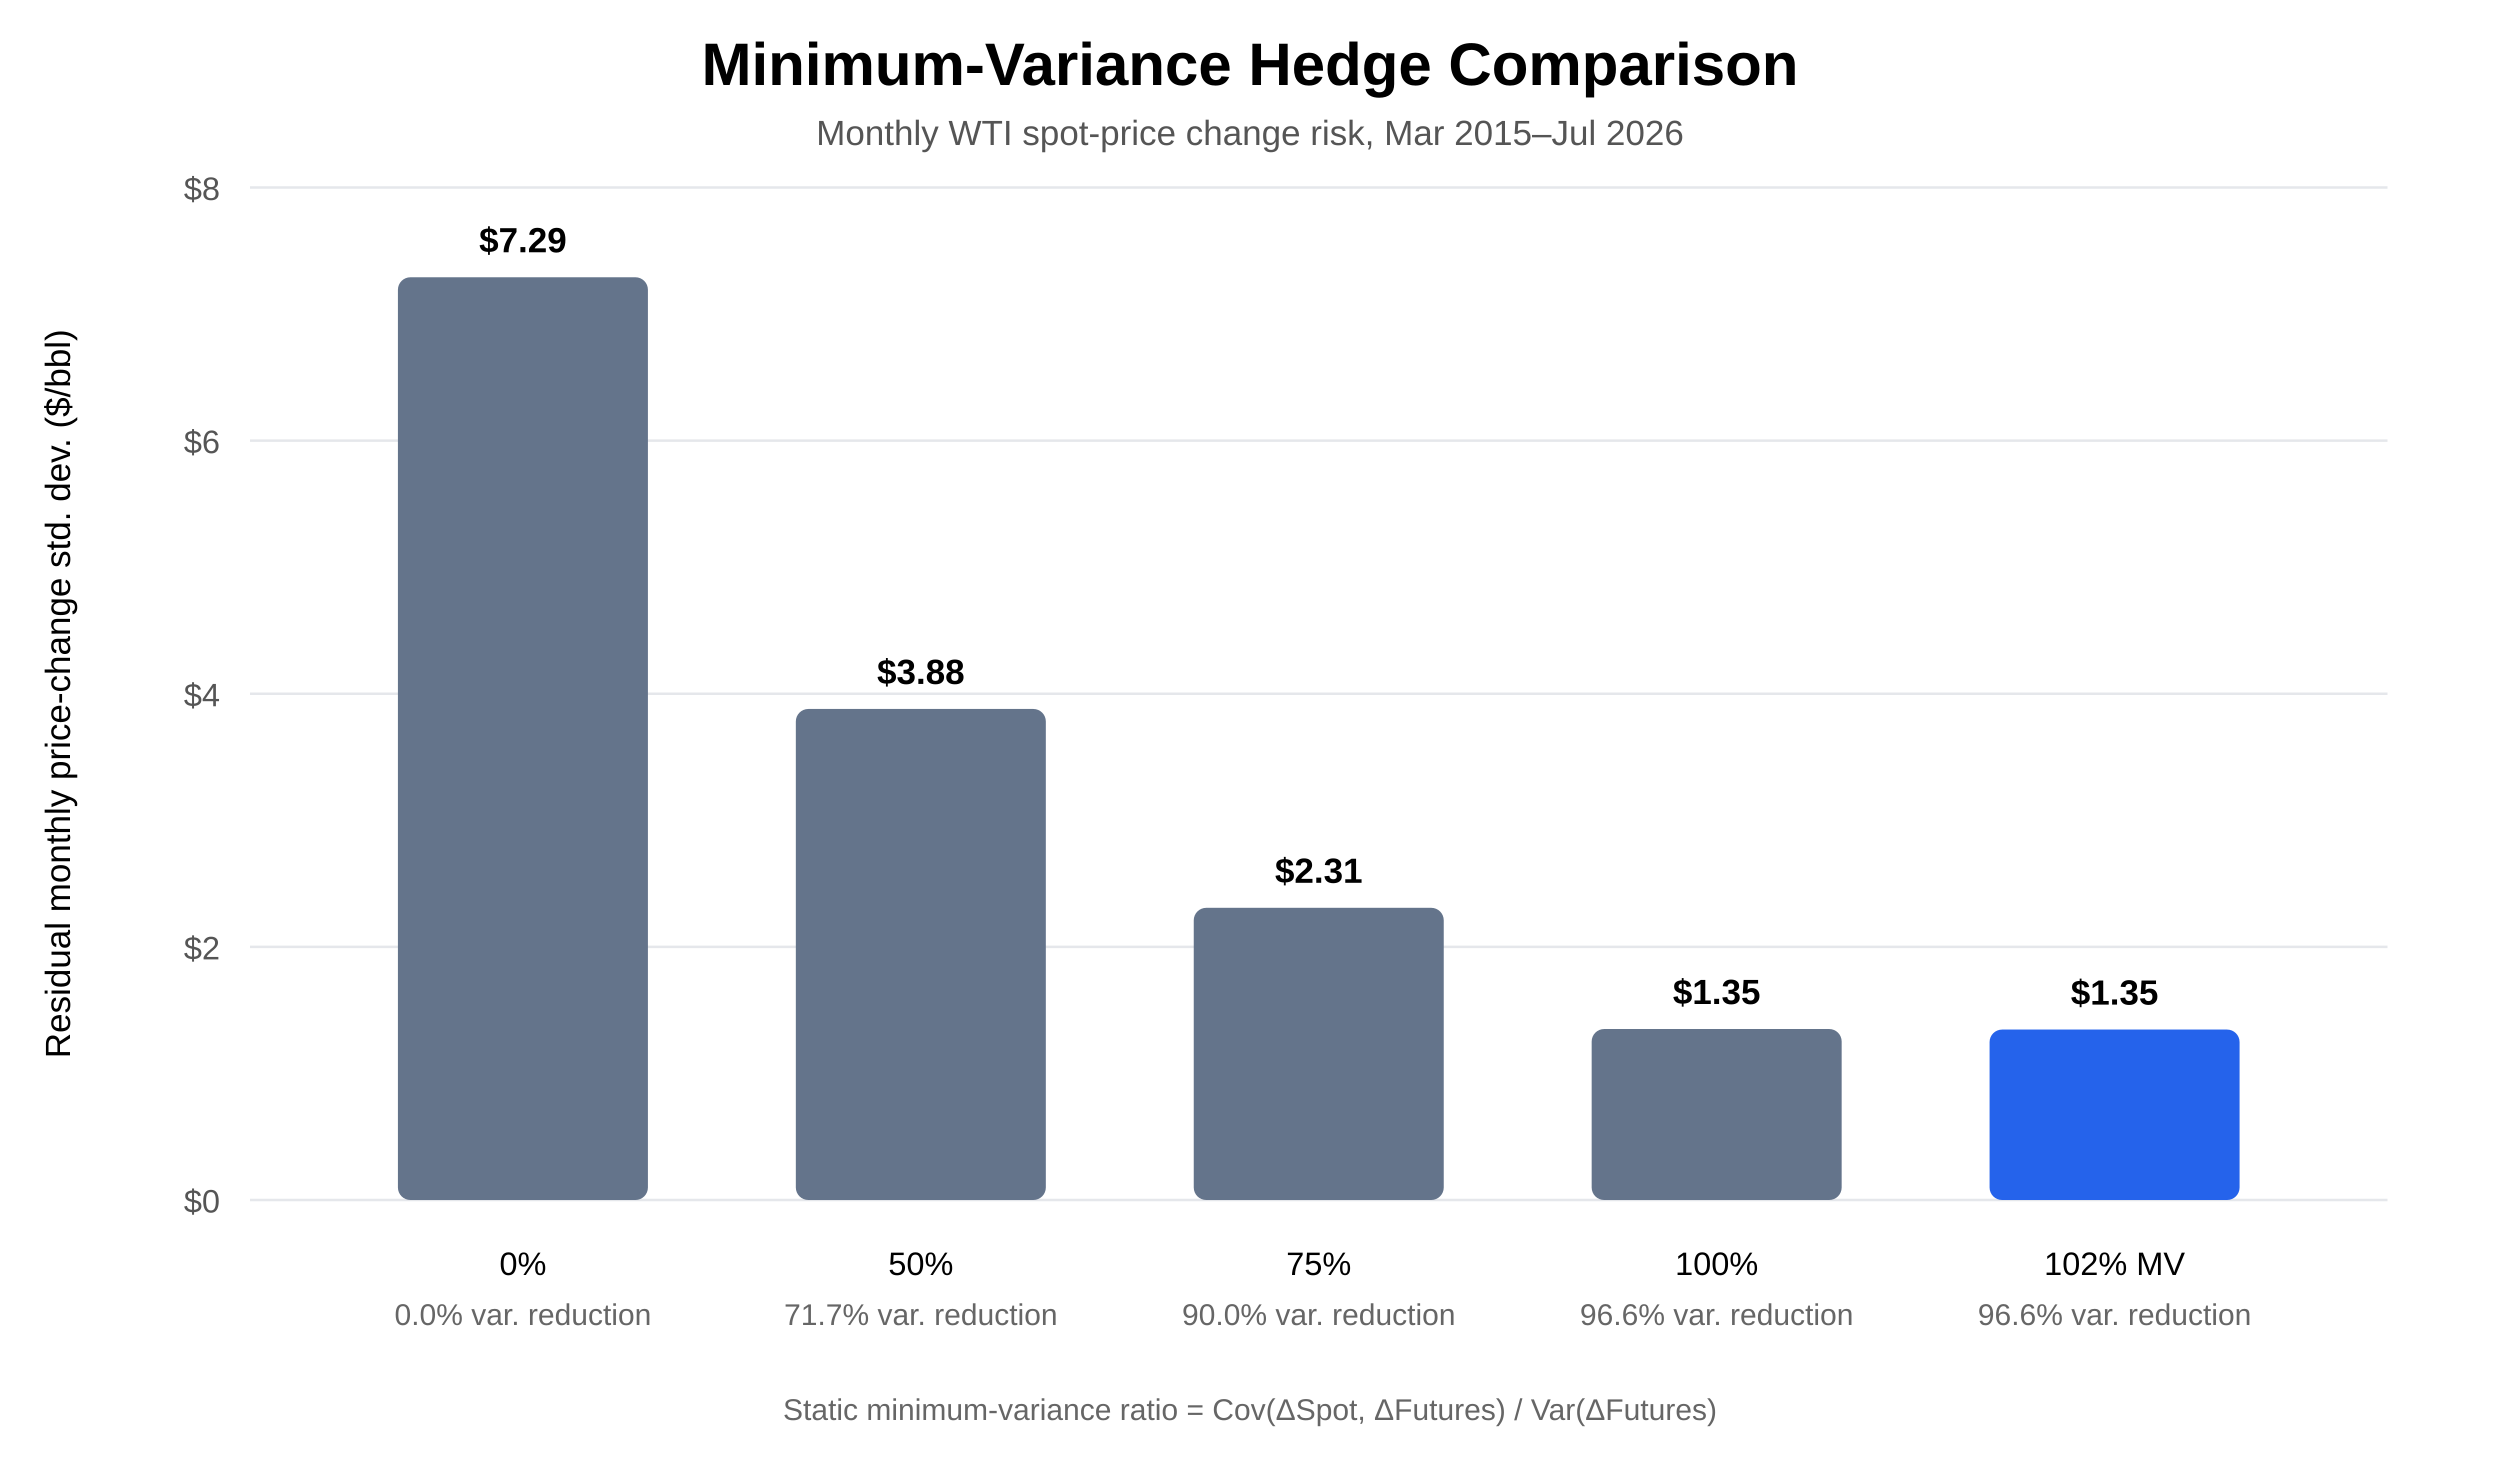
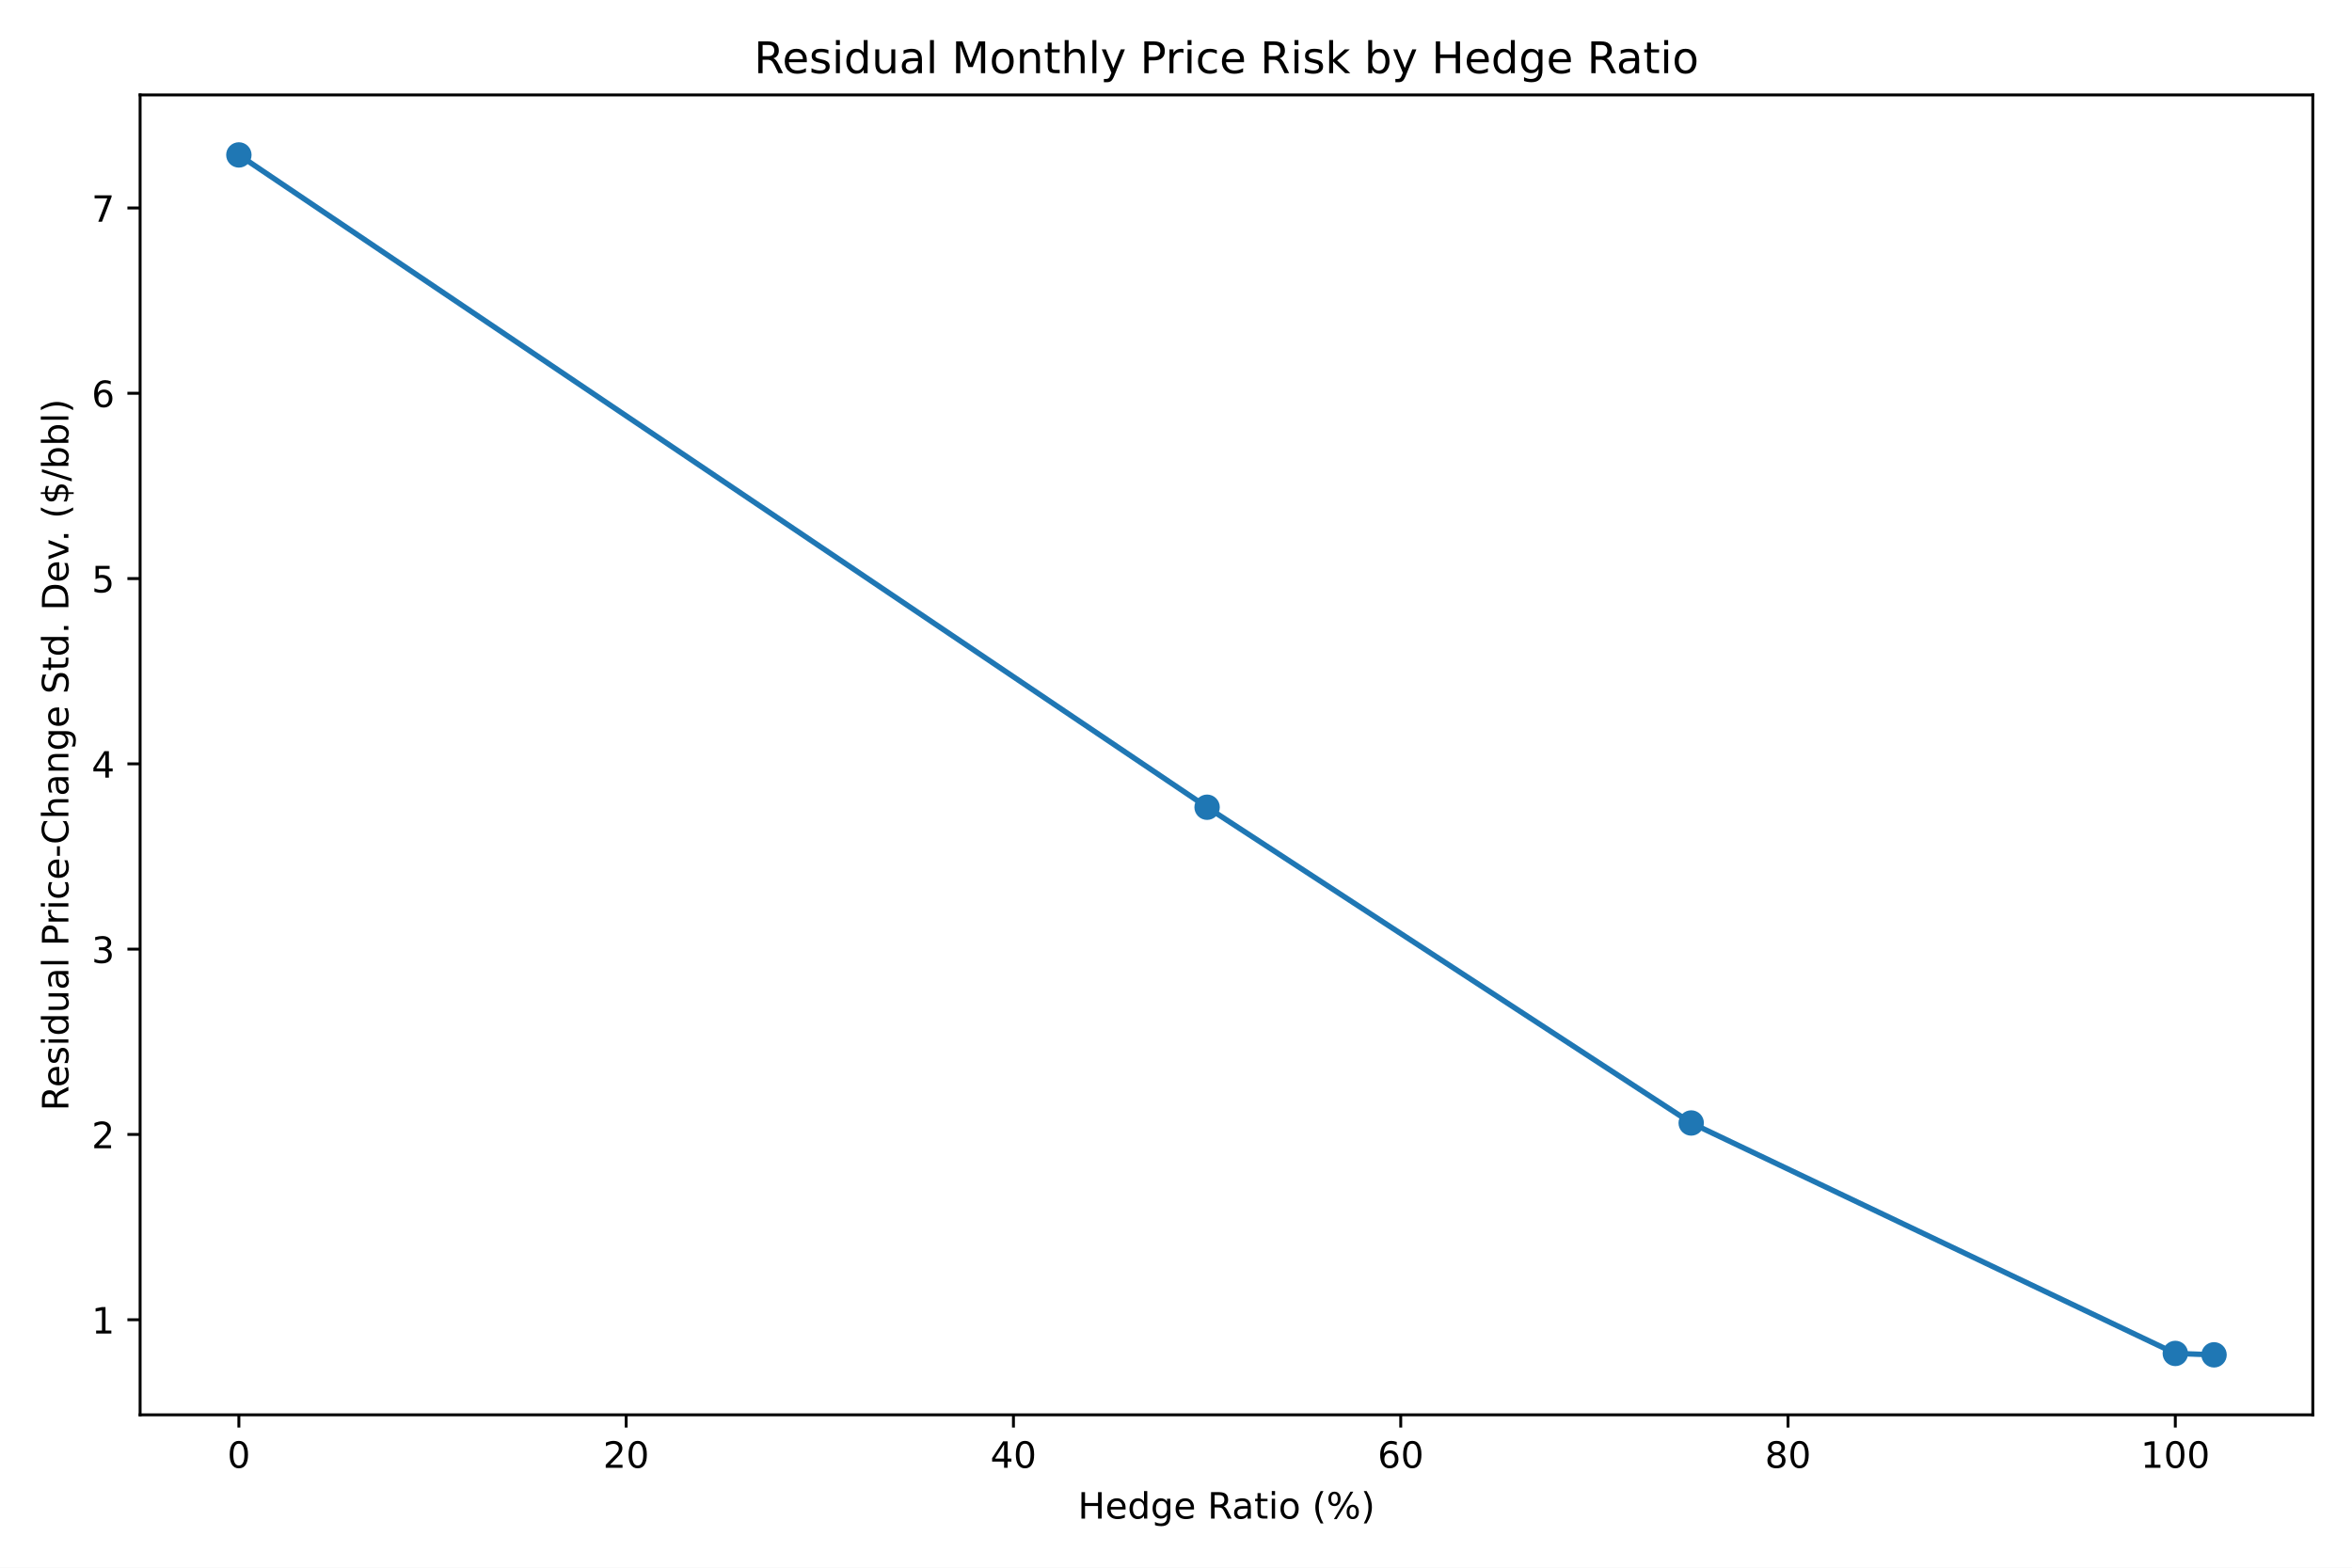
- <svg xmlns="http://www.w3.org/2000/svg" width="1000" height="590" viewBox="0 0 1000 590">
-   <rect width="100%" height="100%" fill="white" />
-   <text x="500" y="34" text-anchor="middle" font-family="Arial" font-size="24" font-weight="700">Minimum-Variance Hedge Comparison</text>
-   <text x="500" y="58" text-anchor="middle" font-family="Arial" font-size="14" fill="#555">Monthly WTI spot-price change risk, Mar 2015–Jul 2026</text>
-   <line x1="100" y1="480" x2="955" y2="480" stroke="#e5e7eb" />
-   <text x="88" y="485" text-anchor="end" font-family="Arial" font-size="13" fill="#555">$0</text>
-   <line x1="100" y1="378.75" x2="955" y2="378.75" stroke="#e5e7eb" />
-   <text x="88" y="383.75" text-anchor="end" font-family="Arial" font-size="13" fill="#555">$2</text>
-   <line x1="100" y1="277.5" x2="955" y2="277.5" stroke="#e5e7eb" />
-   <text x="88" y="282.5" text-anchor="end" font-family="Arial" font-size="13" fill="#555">$4</text>
-   <line x1="100" y1="176.25" x2="955" y2="176.25" stroke="#e5e7eb" />
-   <text x="88" y="181.25" text-anchor="end" font-family="Arial" font-size="13" fill="#555">$6</text>
-   <line x1="100" y1="75" x2="955" y2="75" stroke="#e5e7eb" />
-   <text x="88" y="80" text-anchor="end" font-family="Arial" font-size="13" fill="#555">$8</text>
-   <rect x="159.167" y="110.904" width="100" height="369.096" rx="5" fill="#64748b" />
-   <text x="209.167" y="100.904" text-anchor="middle" font-family="Arial" font-size="14" font-weight="700">$7.29</text>
-   <text x="209.167" y="510" text-anchor="middle" font-family="Arial" font-size="13">0%</text>
-   <text x="209.167" y="530" text-anchor="middle" font-family="Arial" font-size="12" fill="#666">0.0% var. reduction</text>
-   <rect x="318.333" y="283.585" width="100" height="196.415" rx="5" fill="#64748b" />
-   <text x="368.333" y="273.585" text-anchor="middle" font-family="Arial" font-size="14" font-weight="700">$3.88</text>
-   <text x="368.333" y="510" text-anchor="middle" font-family="Arial" font-size="13">50%</text>
-   <text x="368.333" y="530" text-anchor="middle" font-family="Arial" font-size="12" fill="#666">71.7% var. reduction</text>
-   <rect x="477.5" y="363.127" width="100" height="116.873" rx="5" fill="#64748b" />
-   <text x="527.5" y="353.127" text-anchor="middle" font-family="Arial" font-size="14" font-weight="700">$2.31</text>
-   <text x="527.5" y="510" text-anchor="middle" font-family="Arial" font-size="13">75%</text>
-   <text x="527.5" y="530" text-anchor="middle" font-family="Arial" font-size="12" fill="#666">90.0% var. reduction</text>
-   <rect x="636.667" y="411.607" width="100" height="68.393" rx="5" fill="#64748b" />
-   <text x="686.667" y="401.607" text-anchor="middle" font-family="Arial" font-size="14" font-weight="700">$1.35</text>
-   <text x="686.667" y="510" text-anchor="middle" font-family="Arial" font-size="13">100%</text>
-   <text x="686.667" y="530" text-anchor="middle" font-family="Arial" font-size="12" fill="#666">96.6% var. reduction</text>
-   <rect x="795.833" y="411.826" width="100" height="68.174" rx="5" fill="#2563eb" />
-   <text x="845.833" y="401.826" text-anchor="middle" font-family="Arial" font-size="14" font-weight="700">$1.35</text>
-   <text x="845.833" y="510" text-anchor="middle" font-family="Arial" font-size="13">102% MV</text>
-   <text x="845.833" y="530" text-anchor="middle" font-family="Arial" font-size="12" fill="#666">96.6% var. reduction</text>
-   <text x="28" y="277.5" transform="rotate(-90 28 277.5)" text-anchor="middle" font-family="Arial" font-size="14">Residual monthly price-change std. dev. ($/bbl)</text>
-   <text x="500" y="568" text-anchor="middle" font-family="Arial" font-size="12" fill="#666">Static minimum-variance ratio = Cov(ΔSpot, ΔFutures) / Var(ΔFutures)</text>
+ <svg xmlns="http://www.w3.org/2000/svg" xmlns:xlink="http://www.w3.org/1999/xlink" width="648pt" height="432pt" viewBox="0 0 648 432" version="1.1">
+   <defs>
+     <style type="text/css">*{stroke-linejoin: round; stroke-linecap: butt}</style>
+   </defs>
+   <g id="figure_1">
+     <g id="patch_1">
+       <path d="M 0 432  L 648 432  L 648 0  L 0 0  z " style="fill: #ffffff" />
+     </g>
+     <g id="axes_1">
+       <g id="patch_2">
+         <path d="M 38.602 389.878  L 637.2 389.878  L 637.2 26.16  L 38.602 26.16  z " style="fill: #ffffff" />
+       </g>
+       <g id="matplotlib.axis_1">
+         <g id="xtick_1">
+           <g id="line2d_1">
+             <defs>
+               <path id="ma6f9ff4e9e" d="M 0 0  L 0 3.5  " style="stroke: #000000; stroke-width: 0.8" />
+             </defs>
+             <g>
+               <use xlink:href="#ma6f9ff4e9e" x="65.811" y="389.878" style="stroke: #000000; stroke-width: 0.8" />
+             </g>
+           </g>
+           <g id="text_1">
+             <g transform="translate(62.63008 404.4753) scale(0.1 -0.1)">
+               <defs>
+                 <path id="DejaVuSans-13" d="M 2034 4250  Q 1547 4250 1301 3770  Q 1056 3291 1056 2328  Q 1056 1369 1301 889  Q 1547 409 2034 409  Q 2525 409 2770 889  Q 3016 1369 3016 2328  Q 3016 3291 2770 3770  Q 2525 4250 2034 4250  z M 2034 4750  Q 2819 4750 3233 4129  Q 3647 3509 3647 2328  Q 3647 1150 3233 529  Q 2819 -91 2034 -91  Q 1250 -91 836 529  Q 422 1150 422 2328  Q 422 3509 836 4129  Q 1250 4750 2034 4750  z " transform="scale(0.015625)" />
+               </defs>
+               <use xlink:href="#DejaVuSans-13" />
+             </g>
+           </g>
+         </g>
+         <g id="xtick_2">
+           <g id="line2d_2">
+             <g>
+               <use xlink:href="#ma6f9ff4e9e" x="172.513" y="389.878" style="stroke: #000000; stroke-width: 0.8" />
+             </g>
+           </g>
+           <g id="text_2">
+             <g transform="translate(166.1507 404.4753) scale(0.1 -0.1)">
+               <defs>
+                 <path id="DejaVuSans-15" d="M 1228 531  L 3431 531  L 3431 0  L 469 0  L 469 531  Q 828 903 1448 1529  Q 2069 2156 2228 2338  Q 2531 2678 2651 2914  Q 2772 3150 2772 3378  Q 2772 3750 2511 3984  Q 2250 4219 1831 4219  Q 1534 4219 1204 4116  Q 875 4013 500 3803  L 500 4441  Q 881 4594 1212 4672  Q 1544 4750 1819 4750  Q 2544 4750 2975 4387  Q 3406 4025 3406 3419  Q 3406 3131 3298 2873  Q 3191 2616 2906 2266  Q 2828 2175 2409 1742  Q 1991 1309 1228 531  z " transform="scale(0.015625)" />
+               </defs>
+               <use xlink:href="#DejaVuSans-15" />
+               <use xlink:href="#DejaVuSans-13" transform="translate(63.625 0)" />
+             </g>
+           </g>
+         </g>
+         <g id="xtick_3">
+           <g id="line2d_3">
+             <g>
+               <use xlink:href="#ma6f9ff4e9e" x="279.215" y="389.878" style="stroke: #000000; stroke-width: 0.8" />
+             </g>
+           </g>
+           <g id="text_3">
+             <g transform="translate(272.8526 404.4753) scale(0.1 -0.1)">
+               <defs>
+                 <path id="DejaVuSans-17" d="M 2419 4116  L 825 1625  L 2419 1625  L 2419 4116  z M 2253 4666  L 3047 4666  L 3047 1625  L 3713 1625  L 3713 1100  L 3047 1100  L 3047 0  L 2419 0  L 2419 1100  L 313 1100  L 313 1709  L 2253 4666  z " transform="scale(0.015625)" />
+               </defs>
+               <use xlink:href="#DejaVuSans-17" />
+               <use xlink:href="#DejaVuSans-13" transform="translate(63.625 0)" />
+             </g>
+           </g>
+         </g>
+         <g id="xtick_4">
+           <g id="line2d_4">
+             <g>
+               <use xlink:href="#ma6f9ff4e9e" x="385.917" y="389.878" style="stroke: #000000; stroke-width: 0.8" />
+             </g>
+           </g>
+           <g id="text_4">
+             <g transform="translate(379.5545 404.4753) scale(0.1 -0.1)">
+               <defs>
+                 <path id="DejaVuSans-19" d="M 2113 2584  Q 1688 2584 1439 2293  Q 1191 2003 1191 1497  Q 1191 994 1439 701  Q 1688 409 2113 409  Q 2538 409 2786 701  Q 3034 994 3034 1497  Q 3034 2003 2786 2293  Q 2538 2584 2113 2584  z M 3366 4563  L 3366 3988  Q 3128 4100 2886 4159  Q 2644 4219 2406 4219  Q 1781 4219 1451 3797  Q 1122 3375 1075 2522  Q 1259 2794 1537 2939  Q 1816 3084 2150 3084  Q 2853 3084 3261 2657  Q 3669 2231 3669 1497  Q 3669 778 3244 343  Q 2819 -91 2113 -91  Q 1303 -91 875 529  Q 447 1150 447 2328  Q 447 3434 972 4092  Q 1497 4750 2381 4750  Q 2619 4750 2861 4703  Q 3103 4656 3366 4563  z " transform="scale(0.015625)" />
+               </defs>
+               <use xlink:href="#DejaVuSans-19" />
+               <use xlink:href="#DejaVuSans-13" transform="translate(63.625 0)" />
+             </g>
+           </g>
+         </g>
+         <g id="xtick_5">
+           <g id="line2d_5">
+             <g>
+               <use xlink:href="#ma6f9ff4e9e" x="492.619" y="389.878" style="stroke: #000000; stroke-width: 0.8" />
+             </g>
+           </g>
+           <g id="text_5">
+             <g transform="translate(486.2564 404.4753) scale(0.1 -0.1)">
+               <defs>
+                 <path id="DejaVuSans-1b" d="M 2034 2216  Q 1584 2216 1326 1975  Q 1069 1734 1069 1313  Q 1069 891 1326 650  Q 1584 409 2034 409  Q 2484 409 2743 651  Q 3003 894 3003 1313  Q 3003 1734 2745 1975  Q 2488 2216 2034 2216  z M 1403 2484  Q 997 2584 770 2862  Q 544 3141 544 3541  Q 544 4100 942 4425  Q 1341 4750 2034 4750  Q 2731 4750 3128 4425  Q 3525 4100 3525 3541  Q 3525 3141 3298 2862  Q 3072 2584 2669 2484  Q 3125 2378 3379 2068  Q 3634 1759 3634 1313  Q 3634 634 3220 271  Q 2806 -91 2034 -91  Q 1263 -91 848 271  Q 434 634 434 1313  Q 434 1759 690 2068  Q 947 2378 1403 2484  z M 1172 3481  Q 1172 3119 1398 2916  Q 1625 2713 2034 2713  Q 2441 2713 2670 2916  Q 2900 3119 2900 3481  Q 2900 3844 2670 4047  Q 2441 4250 2034 4250  Q 1625 4250 1398 4047  Q 1172 3844 1172 3481  z " transform="scale(0.015625)" />
+               </defs>
+               <use xlink:href="#DejaVuSans-1b" />
+               <use xlink:href="#DejaVuSans-13" transform="translate(63.625 0)" />
+             </g>
+           </g>
+         </g>
+         <g id="xtick_6">
+           <g id="line2d_6">
+             <g>
+               <use xlink:href="#ma6f9ff4e9e" x="599.321" y="389.878" style="stroke: #000000; stroke-width: 0.8" />
+             </g>
+           </g>
+           <g id="text_6">
+             <g transform="translate(589.7771 404.4753) scale(0.1 -0.1)">
+               <defs>
+                 <path id="DejaVuSans-14" d="M 794 531  L 1825 531  L 1825 4091  L 703 3866  L 703 4441  L 1819 4666  L 2450 4666  L 2450 531  L 3481 531  L 3481 0  L 794 0  L 794 531  z " transform="scale(0.015625)" />
+               </defs>
+               <use xlink:href="#DejaVuSans-14" />
+               <use xlink:href="#DejaVuSans-13" transform="translate(63.625 0)" />
+               <use xlink:href="#DejaVuSans-13" transform="translate(127.25 0)" />
+             </g>
+           </g>
+         </g>
+         <g id="text_7">
+           <g transform="translate(296.9723 418.4761) scale(0.1 -0.1)">
+             <defs>
+               <path id="DejaVuSans-2b" d="M 628 4666  L 1259 4666  L 1259 2753  L 3553 2753  L 3553 4666  L 4184 4666  L 4184 0  L 3553 0  L 3553 2222  L 1259 2222  L 1259 0  L 628 0  L 628 4666  z " transform="scale(0.015625)" />
+               <path id="DejaVuSans-48" d="M 3597 1894  L 3597 1613  L 953 1613  Q 991 1019 1311 708  Q 1631 397 2203 397  Q 2534 397 2845 478  Q 3156 559 3463 722  L 3463 178  Q 3153 47 2828 -22  Q 2503 -91 2169 -91  Q 1331 -91 842 396  Q 353 884 353 1716  Q 353 2575 817 3079  Q 1281 3584 2069 3584  Q 2775 3584 3186 3129  Q 3597 2675 3597 1894  z M 3022 2063  Q 3016 2534 2758 2815  Q 2500 3097 2075 3097  Q 1594 3097 1305 2825  Q 1016 2553 972 2059  L 3022 2063  z " transform="scale(0.015625)" />
+               <path id="DejaVuSans-47" d="M 2906 2969  L 2906 4863  L 3481 4863  L 3481 0  L 2906 0  L 2906 525  Q 2725 213 2448 61  Q 2172 -91 1784 -91  Q 1150 -91 751 415  Q 353 922 353 1747  Q 353 2572 751 3078  Q 1150 3584 1784 3584  Q 2172 3584 2448 3432  Q 2725 3281 2906 2969  z M 947 1747  Q 947 1113 1208 752  Q 1469 391 1925 391  Q 2381 391 2643 752  Q 2906 1113 2906 1747  Q 2906 2381 2643 2742  Q 2381 3103 1925 3103  Q 1469 3103 1208 2742  Q 947 2381 947 1747  z " transform="scale(0.015625)" />
+               <path id="DejaVuSans-4a" d="M 2906 1791  Q 2906 2416 2648 2759  Q 2391 3103 1925 3103  Q 1463 3103 1205 2759  Q 947 2416 947 1791  Q 947 1169 1205 825  Q 1463 481 1925 481  Q 2391 481 2648 825  Q 2906 1169 2906 1791  z M 3481 434  Q 3481 -459 3084 -895  Q 2688 -1331 1869 -1331  Q 1566 -1331 1297 -1286  Q 1028 -1241 775 -1147  L 775 -588  Q 1028 -725 1275 -790  Q 1522 -856 1778 -856  Q 2344 -856 2625 -561  Q 2906 -266 2906 331  L 2906 616  Q 2728 306 2450 153  Q 2172 0 1784 0  Q 1141 0 747 490  Q 353 981 353 1791  Q 353 2603 747 3093  Q 1141 3584 1784 3584  Q 2172 3584 2450 3431  Q 2728 3278 2906 2969  L 2906 3500  L 3481 3500  L 3481 434  z " transform="scale(0.015625)" />
+               <path id="DejaVuSans-3" transform="scale(0.015625)" />
+               <path id="DejaVuSans-35" d="M 2841 2188  Q 3044 2119 3236 1894  Q 3428 1669 3622 1275  L 4263 0  L 3584 0  L 2988 1197  Q 2756 1666 2539 1819  Q 2322 1972 1947 1972  L 1259 1972  L 1259 0  L 628 0  L 628 4666  L 2053 4666  Q 2853 4666 3247 4331  Q 3641 3997 3641 3322  Q 3641 2881 3436 2590  Q 3231 2300 2841 2188  z M 1259 4147  L 1259 2491  L 2053 2491  Q 2509 2491 2742 2702  Q 2975 2913 2975 3322  Q 2975 3731 2742 3939  Q 2509 4147 2053 4147  L 1259 4147  z " transform="scale(0.015625)" />
+               <path id="DejaVuSans-44" d="M 2194 1759  Q 1497 1759 1228 1600  Q 959 1441 959 1056  Q 959 750 1161 570  Q 1363 391 1709 391  Q 2188 391 2477 730  Q 2766 1069 2766 1631  L 2766 1759  L 2194 1759  z M 3341 1997  L 3341 0  L 2766 0  L 2766 531  Q 2569 213 2275 61  Q 1981 -91 1556 -91  Q 1019 -91 701 211  Q 384 513 384 1019  Q 384 1609 779 1909  Q 1175 2209 1959 2209  L 2766 2209  L 2766 2266  Q 2766 2663 2505 2880  Q 2244 3097 1772 3097  Q 1472 3097 1187 3025  Q 903 2953 641 2809  L 641 3341  Q 956 3463 1253 3523  Q 1550 3584 1831 3584  Q 2591 3584 2966 3190  Q 3341 2797 3341 1997  z " transform="scale(0.015625)" />
+               <path id="DejaVuSans-57" d="M 1172 4494  L 1172 3500  L 2356 3500  L 2356 3053  L 1172 3053  L 1172 1153  Q 1172 725 1289 603  Q 1406 481 1766 481  L 2356 481  L 2356 0  L 1766 0  Q 1100 0 847 248  Q 594 497 594 1153  L 594 3053  L 172 3053  L 172 3500  L 594 3500  L 594 4494  L 1172 4494  z " transform="scale(0.015625)" />
+               <path id="DejaVuSans-4c" d="M 603 3500  L 1178 3500  L 1178 0  L 603 0  L 603 3500  z M 603 4863  L 1178 4863  L 1178 4134  L 603 4134  L 603 4863  z " transform="scale(0.015625)" />
+               <path id="DejaVuSans-52" d="M 1959 3097  Q 1497 3097 1228 2736  Q 959 2375 959 1747  Q 959 1119 1226 758  Q 1494 397 1959 397  Q 2419 397 2687 759  Q 2956 1122 2956 1747  Q 2956 2369 2687 2733  Q 2419 3097 1959 3097  z M 1959 3584  Q 2709 3584 3137 3096  Q 3566 2609 3566 1747  Q 3566 888 3137 398  Q 2709 -91 1959 -91  Q 1206 -91 779 398  Q 353 888 353 1747  Q 353 2609 779 3096  Q 1206 3584 1959 3584  z " transform="scale(0.015625)" />
+               <path id="DejaVuSans-b" d="M 1984 4856  Q 1566 4138 1362 3434  Q 1159 2731 1159 2009  Q 1159 1288 1364 580  Q 1569 -128 1984 -844  L 1484 -844  Q 1016 -109 783 600  Q 550 1309 550 2009  Q 550 2706 781 3412  Q 1013 4119 1484 4856  L 1984 4856  z " transform="scale(0.015625)" />
+               <path id="DejaVuSans-8" d="M 4653 2053  Q 4381 2053 4226 1822  Q 4072 1591 4072 1178  Q 4072 772 4226 539  Q 4381 306 4653 306  Q 4919 306 5073 539  Q 5228 772 5228 1178  Q 5228 1588 5073 1820  Q 4919 2053 4653 2053  z M 4653 2450  Q 5147 2450 5437 2106  Q 5728 1763 5728 1178  Q 5728 594 5436 251  Q 5144 -91 4653 -91  Q 4153 -91 3862 251  Q 3572 594 3572 1178  Q 3572 1766 3864 2108  Q 4156 2450 4653 2450  z M 1428 4353  Q 1159 4353 1004 4120  Q 850 3888 850 3481  Q 850 3069 1003 2837  Q 1156 2606 1428 2606  Q 1700 2606 1854 2837  Q 2009 3069 2009 3481  Q 2009 3884 1853 4118  Q 1697 4353 1428 4353  z M 4250 4750  L 4750 4750  L 1831 -91  L 1331 -91  L 4250 4750  z M 1428 4750  Q 1922 4750 2215 4408  Q 2509 4066 2509 3481  Q 2509 2891 2217 2550  Q 1925 2209 1428 2209  Q 931 2209 642 2551  Q 353 2894 353 3481  Q 353 4063 643 4406  Q 934 4750 1428 4750  z " transform="scale(0.015625)" />
+               <path id="DejaVuSans-c" d="M 513 4856  L 1013 4856  Q 1481 4119 1714 3412  Q 1947 2706 1947 2009  Q 1947 1309 1714 600  Q 1481 -109 1013 -844  L 513 -844  Q 928 -128 1133 580  Q 1338 1288 1338 2009  Q 1338 2731 1133 3434  Q 928 4138 513 4856  z " transform="scale(0.015625)" />
+             </defs>
+             <use xlink:href="#DejaVuSans-2b" />
+             <use xlink:href="#DejaVuSans-48" transform="translate(75.20312 0)" />
+             <use xlink:href="#DejaVuSans-47" transform="translate(136.7344 0)" />
+             <use xlink:href="#DejaVuSans-4a" transform="translate(200.2188 0)" />
+             <use xlink:href="#DejaVuSans-48" transform="translate(263.7031 0)" />
+             <use xlink:href="#DejaVuSans-3" transform="translate(325.2344 0)" />
+             <use xlink:href="#DejaVuSans-35" transform="translate(357.0156 0)" />
+             <use xlink:href="#DejaVuSans-44" transform="translate(424.2969 0)" />
+             <use xlink:href="#DejaVuSans-57" transform="translate(485.5781 0)" />
+             <use xlink:href="#DejaVuSans-4c" transform="translate(524.7812 0)" />
+             <use xlink:href="#DejaVuSans-52" transform="translate(552.5625 0)" />
+             <use xlink:href="#DejaVuSans-3" transform="translate(613.75 0)" />
+             <use xlink:href="#DejaVuSans-b" transform="translate(645.5312 0)" />
+             <use xlink:href="#DejaVuSans-8" transform="translate(684.5469 0)" />
+             <use xlink:href="#DejaVuSans-c" transform="translate(779.5625 0)" />
+           </g>
+         </g>
+       </g>
+       <g id="matplotlib.axis_2">
+         <g id="ytick_1">
+           <g id="line2d_7">
+             <defs>
+               <path id="m8c0087d927" d="M 0 0  L -3.5 0  " style="stroke: #000000; stroke-width: 0.8" />
+             </defs>
+             <g>
+               <use xlink:href="#m8c0087d927" x="38.602" y="363.675" style="stroke: #000000; stroke-width: 0.8" />
+             </g>
+           </g>
+           <g id="text_8">
+             <g transform="translate(25.23984 367.4735) scale(0.1 -0.1)">
+               <use xlink:href="#DejaVuSans-14" />
+             </g>
+           </g>
+         </g>
+         <g id="ytick_2">
+           <g id="line2d_8">
+             <g>
+               <use xlink:href="#m8c0087d927" x="38.602" y="312.614" style="stroke: #000000; stroke-width: 0.8" />
+             </g>
+           </g>
+           <g id="text_9">
+             <g transform="translate(25.23984 316.4129) scale(0.1 -0.1)">
+               <use xlink:href="#DejaVuSans-15" />
+             </g>
+           </g>
+         </g>
+         <g id="ytick_3">
+           <g id="line2d_9">
+             <g>
+               <use xlink:href="#m8c0087d927" x="38.602" y="261.553" style="stroke: #000000; stroke-width: 0.8" />
+             </g>
+           </g>
+           <g id="text_10">
+             <g transform="translate(25.23984 265.3523) scale(0.1 -0.1)">
+               <defs>
+                 <path id="DejaVuSans-16" d="M 2597 2516  Q 3050 2419 3304 2112  Q 3559 1806 3559 1356  Q 3559 666 3084 287  Q 2609 -91 1734 -91  Q 1441 -91 1130 -33  Q 819 25 488 141  L 488 750  Q 750 597 1062 519  Q 1375 441 1716 441  Q 2309 441 2620 675  Q 2931 909 2931 1356  Q 2931 1769 2642 2001  Q 2353 2234 1838 2234  L 1294 2234  L 1294 2753  L 1863 2753  Q 2328 2753 2575 2939  Q 2822 3125 2822 3475  Q 2822 3834 2567 4026  Q 2313 4219 1838 4219  Q 1578 4219 1281 4162  Q 984 4106 628 3988  L 628 4550  Q 988 4650 1302 4700  Q 1616 4750 1894 4750  Q 2613 4750 3031 4423  Q 3450 4097 3450 3541  Q 3450 3153 3228 2886  Q 3006 2619 2597 2516  z " transform="scale(0.015625)" />
+               </defs>
+               <use xlink:href="#DejaVuSans-16" />
+             </g>
+           </g>
+         </g>
+         <g id="ytick_4">
+           <g id="line2d_10">
+             <g>
+               <use xlink:href="#m8c0087d927" x="38.602" y="210.493" style="stroke: #000000; stroke-width: 0.8" />
+             </g>
+           </g>
+           <g id="text_11">
+             <g transform="translate(25.23984 214.2917) scale(0.1 -0.1)">
+               <use xlink:href="#DejaVuSans-17" />
+             </g>
+           </g>
+         </g>
+         <g id="ytick_5">
+           <g id="line2d_11">
+             <g>
+               <use xlink:href="#m8c0087d927" x="38.602" y="159.432" style="stroke: #000000; stroke-width: 0.8" />
+             </g>
+           </g>
+           <g id="text_12">
+             <g transform="translate(25.23984 163.2311) scale(0.1 -0.1)">
+               <defs>
+                 <path id="DejaVuSans-18" d="M 691 4666  L 3169 4666  L 3169 4134  L 1269 4134  L 1269 2991  Q 1406 3038 1543 3061  Q 1681 3084 1819 3084  Q 2600 3084 3056 2656  Q 3513 2228 3513 1497  Q 3513 744 3044 326  Q 2575 -91 1722 -91  Q 1428 -91 1123 -41  Q 819 9 494 109  L 494 744  Q 775 591 1075 516  Q 1375 441 1709 441  Q 2250 441 2565 725  Q 2881 1009 2881 1497  Q 2881 1984 2565 2268  Q 2250 2553 1709 2553  Q 1456 2553 1204 2497  Q 953 2441 691 2322  L 691 4666  z " transform="scale(0.015625)" />
+               </defs>
+               <use xlink:href="#DejaVuSans-18" />
+             </g>
+           </g>
+         </g>
+         <g id="ytick_6">
+           <g id="line2d_12">
+             <g>
+               <use xlink:href="#m8c0087d927" x="38.602" y="108.372" style="stroke: #000000; stroke-width: 0.8" />
+             </g>
+           </g>
+           <g id="text_13">
+             <g transform="translate(25.23984 112.1705) scale(0.1 -0.1)">
+               <use xlink:href="#DejaVuSans-19" />
+             </g>
+           </g>
+         </g>
+         <g id="ytick_7">
+           <g id="line2d_13">
+             <g>
+               <use xlink:href="#m8c0087d927" x="38.602" y="57.311" style="stroke: #000000; stroke-width: 0.8" />
+             </g>
+           </g>
+           <g id="text_14">
+             <g transform="translate(25.23984 61.10989) scale(0.1 -0.1)">
+               <defs>
+                 <path id="DejaVuSans-1a" d="M 525 4666  L 3525 4666  L 3525 4397  L 1831 0  L 1172 0  L 2766 4134  L 525 4134  L 525 4666  z " transform="scale(0.015625)" />
+               </defs>
+               <use xlink:href="#DejaVuSans-1a" />
+             </g>
+           </g>
+         </g>
+         <g id="text_15">
+           <g transform="translate(18.8375 306.1259) rotate(-90) scale(0.1 -0.1)">
+             <defs>
+               <path id="DejaVuSans-56" d="M 2834 3397  L 2834 2853  Q 2591 2978 2328 3040  Q 2066 3103 1784 3103  Q 1356 3103 1142 2972  Q 928 2841 928 2578  Q 928 2378 1081 2264  Q 1234 2150 1697 2047  L 1894 2003  Q 2506 1872 2764 1633  Q 3022 1394 3022 966  Q 3022 478 2636 193  Q 2250 -91 1575 -91  Q 1294 -91 989 -36  Q 684 19 347 128  L 347 722  Q 666 556 975 473  Q 1284 391 1588 391  Q 1994 391 2212 530  Q 2431 669 2431 922  Q 2431 1156 2273 1281  Q 2116 1406 1581 1522  L 1381 1569  Q 847 1681 609 1914  Q 372 2147 372 2553  Q 372 3047 722 3315  Q 1072 3584 1716 3584  Q 2034 3584 2315 3537  Q 2597 3491 2834 3397  z " transform="scale(0.015625)" />
+               <path id="DejaVuSans-58" d="M 544 1381  L 544 3500  L 1119 3500  L 1119 1403  Q 1119 906 1312 657  Q 1506 409 1894 409  Q 2359 409 2629 706  Q 2900 1003 2900 1516  L 2900 3500  L 3475 3500  L 3475 0  L 2900 0  L 2900 538  Q 2691 219 2414 64  Q 2138 -91 1772 -91  Q 1169 -91 856 284  Q 544 659 544 1381  z M 1991 3584  L 1991 3584  z " transform="scale(0.015625)" />
+               <path id="DejaVuSans-4f" d="M 603 4863  L 1178 4863  L 1178 0  L 603 0  L 603 4863  z " transform="scale(0.015625)" />
+               <path id="DejaVuSans-33" d="M 1259 4147  L 1259 2394  L 2053 2394  Q 2494 2394 2734 2622  Q 2975 2850 2975 3272  Q 2975 3691 2734 3919  Q 2494 4147 2053 4147  L 1259 4147  z M 628 4666  L 2053 4666  Q 2838 4666 3239 4311  Q 3641 3956 3641 3272  Q 3641 2581 3239 2228  Q 2838 1875 2053 1875  L 1259 1875  L 1259 0  L 628 0  L 628 4666  z " transform="scale(0.015625)" />
+               <path id="DejaVuSans-55" d="M 2631 2963  Q 2534 3019 2420 3045  Q 2306 3072 2169 3072  Q 1681 3072 1420 2755  Q 1159 2438 1159 1844  L 1159 0  L 581 0  L 581 3500  L 1159 3500  L 1159 2956  Q 1341 3275 1631 3429  Q 1922 3584 2338 3584  Q 2397 3584 2469 3576  Q 2541 3569 2628 3553  L 2631 2963  z " transform="scale(0.015625)" />
+               <path id="DejaVuSans-46" d="M 3122 3366  L 3122 2828  Q 2878 2963 2633 3030  Q 2388 3097 2138 3097  Q 1578 3097 1268 2742  Q 959 2388 959 1747  Q 959 1106 1268 751  Q 1578 397 2138 397  Q 2388 397 2633 464  Q 2878 531 3122 666  L 3122 134  Q 2881 22 2623 -34  Q 2366 -91 2075 -91  Q 1284 -91 818 406  Q 353 903 353 1747  Q 353 2603 823 3093  Q 1294 3584 2113 3584  Q 2378 3584 2631 3529  Q 2884 3475 3122 3366  z " transform="scale(0.015625)" />
+               <path id="DejaVuSans-10" d="M 313 2009  L 1997 2009  L 1997 1497  L 313 1497  L 313 2009  z " transform="scale(0.015625)" />
+               <path id="DejaVuSans-26" d="M 4122 4306  L 4122 3641  Q 3803 3938 3442 4084  Q 3081 4231 2675 4231  Q 1875 4231 1450 3742  Q 1025 3253 1025 2328  Q 1025 1406 1450 917  Q 1875 428 2675 428  Q 3081 428 3442 575  Q 3803 722 4122 1019  L 4122 359  Q 3791 134 3420 21  Q 3050 -91 2638 -91  Q 1578 -91 968 557  Q 359 1206 359 2328  Q 359 3453 968 4101  Q 1578 4750 2638 4750  Q 3056 4750 3426 4639  Q 3797 4528 4122 4306  z " transform="scale(0.015625)" />
+               <path id="DejaVuSans-4b" d="M 3513 2113  L 3513 0  L 2938 0  L 2938 2094  Q 2938 2591 2744 2837  Q 2550 3084 2163 3084  Q 1697 3084 1428 2787  Q 1159 2491 1159 1978  L 1159 0  L 581 0  L 581 4863  L 1159 4863  L 1159 2956  Q 1366 3272 1645 3428  Q 1925 3584 2291 3584  Q 2894 3584 3203 3211  Q 3513 2838 3513 2113  z " transform="scale(0.015625)" />
+               <path id="DejaVuSans-51" d="M 3513 2113  L 3513 0  L 2938 0  L 2938 2094  Q 2938 2591 2744 2837  Q 2550 3084 2163 3084  Q 1697 3084 1428 2787  Q 1159 2491 1159 1978  L 1159 0  L 581 0  L 581 3500  L 1159 3500  L 1159 2956  Q 1366 3272 1645 3428  Q 1925 3584 2291 3584  Q 2894 3584 3203 3211  Q 3513 2838 3513 2113  z " transform="scale(0.015625)" />
+               <path id="DejaVuSans-36" d="M 3425 4513  L 3425 3897  Q 3066 4069 2747 4153  Q 2428 4238 2131 4238  Q 1616 4238 1336 4038  Q 1056 3838 1056 3469  Q 1056 3159 1242 3001  Q 1428 2844 1947 2747  L 2328 2669  Q 3034 2534 3370 2195  Q 3706 1856 3706 1288  Q 3706 609 3251 259  Q 2797 -91 1919 -91  Q 1588 -91 1214 -16  Q 841 59 441 206  L 441 856  Q 825 641 1194 531  Q 1563 422 1919 422  Q 2459 422 2753 634  Q 3047 847 3047 1241  Q 3047 1584 2836 1778  Q 2625 1972 2144 2069  L 1759 2144  Q 1053 2284 737 2584  Q 422 2884 422 3419  Q 422 4038 858 4394  Q 1294 4750 2059 4750  Q 2388 4750 2728 4690  Q 3069 4631 3425 4513  z " transform="scale(0.015625)" />
+               <path id="DejaVuSans-11" d="M 684 794  L 1344 794  L 1344 0  L 684 0  L 684 794  z " transform="scale(0.015625)" />
+               <path id="DejaVuSans-27" d="M 1259 4147  L 1259 519  L 2022 519  Q 2988 519 3436 956  Q 3884 1394 3884 2338  Q 3884 3275 3436 3711  Q 2988 4147 2022 4147  L 1259 4147  z M 628 4666  L 1925 4666  Q 3281 4666 3915 4102  Q 4550 3538 4550 2338  Q 4550 1131 3912 565  Q 3275 0 1925 0  L 628 0  L 628 4666  z " transform="scale(0.015625)" />
+               <path id="DejaVuSans-59" d="M 191 3500  L 800 3500  L 1894 563  L 2988 3500  L 3597 3500  L 2284 0  L 1503 0  L 191 3500  z " transform="scale(0.015625)" />
+               <path id="DejaVuSans-7" d="M 2163 -941  L 1850 -941  L 1847 0  Q 1519 6 1191 76  Q 863 147 531 288  L 531 850  Q 850 650 1176 548  Q 1503 447 1850 444  L 1850 1869  Q 1159 1981 845 2250  Q 531 2519 531 2988  Q 531 3497 872 3790  Q 1213 4084 1850 4128  L 1850 4863  L 2163 4863  L 2163 4138  Q 2453 4125 2725 4076  Q 2997 4028 3256 3944  L 3256 3397  Q 2997 3528 2723 3600  Q 2450 3672 2163 3684  L 2163 2350  Q 2872 2241 3206 1959  Q 3541 1678 3541 1191  Q 3541 663 3186 358  Q 2831 53 2163 6  L 2163 -941  z M 1850 2406  L 1850 3688  Q 1488 3647 1297 3481  Q 1106 3316 1106 3041  Q 1106 2772 1282 2622  Q 1459 2472 1850 2406  z M 2163 1806  L 2163 453  Q 2559 506 2761 678  Q 2963 850 2963 1131  Q 2963 1406 2770 1568  Q 2578 1731 2163 1806  z " transform="scale(0.015625)" />
+               <path id="DejaVuSans-12" d="M 1625 4666  L 2156 4666  L 531 -594  L 0 -594  L 1625 4666  z " transform="scale(0.015625)" />
+               <path id="DejaVuSans-45" d="M 3116 1747  Q 3116 2381 2855 2742  Q 2594 3103 2138 3103  Q 1681 3103 1420 2742  Q 1159 2381 1159 1747  Q 1159 1113 1420 752  Q 1681 391 2138 391  Q 2594 391 2855 752  Q 3116 1113 3116 1747  z M 1159 2969  Q 1341 3281 1617 3432  Q 1894 3584 2278 3584  Q 2916 3584 3314 3078  Q 3713 2572 3713 1747  Q 3713 922 3314 415  Q 2916 -91 2278 -91  Q 1894 -91 1617 61  Q 1341 213 1159 525  L 1159 0  L 581 0  L 581 4863  L 1159 4863  L 1159 2969  z " transform="scale(0.015625)" />
+             </defs>
+             <use xlink:href="#DejaVuSans-35" />
+             <use xlink:href="#DejaVuSans-48" transform="translate(65 0)" />
+             <use xlink:href="#DejaVuSans-56" transform="translate(126.5312 0)" />
+             <use xlink:href="#DejaVuSans-4c" transform="translate(178.625 0)" />
+             <use xlink:href="#DejaVuSans-47" transform="translate(206.4062 0)" />
+             <use xlink:href="#DejaVuSans-58" transform="translate(269.8906 0)" />
+             <use xlink:href="#DejaVuSans-44" transform="translate(333.2656 0)" />
+             <use xlink:href="#DejaVuSans-4f" transform="translate(394.5469 0)" />
+             <use xlink:href="#DejaVuSans-3" transform="translate(422.3281 0)" />
+             <use xlink:href="#DejaVuSans-33" transform="translate(454.1094 0)" />
+             <use xlink:href="#DejaVuSans-55" transform="translate(512.6562 0)" />
+             <use xlink:href="#DejaVuSans-4c" transform="translate(553.7656 0)" />
+             <use xlink:href="#DejaVuSans-46" transform="translate(581.5469 0)" />
+             <use xlink:href="#DejaVuSans-48" transform="translate(636.5312 0)" />
+             <use xlink:href="#DejaVuSans-10" transform="translate(698.0625 0)" />
+             <use xlink:href="#DejaVuSans-26" transform="translate(734.1406 0)" />
+             <use xlink:href="#DejaVuSans-4b" transform="translate(803.9688 0)" />
+             <use xlink:href="#DejaVuSans-44" transform="translate(867.3438 0)" />
+             <use xlink:href="#DejaVuSans-51" transform="translate(928.625 0)" />
+             <use xlink:href="#DejaVuSans-4a" transform="translate(992 0)" />
+             <use xlink:href="#DejaVuSans-48" transform="translate(1055.484 0)" />
+             <use xlink:href="#DejaVuSans-3" transform="translate(1117.016 0)" />
+             <use xlink:href="#DejaVuSans-36" transform="translate(1148.797 0)" />
+             <use xlink:href="#DejaVuSans-57" transform="translate(1212.281 0)" />
+             <use xlink:href="#DejaVuSans-47" transform="translate(1251.484 0)" />
+             <use xlink:href="#DejaVuSans-11" transform="translate(1314.969 0)" />
+             <use xlink:href="#DejaVuSans-3" transform="translate(1346.75 0)" />
+             <use xlink:href="#DejaVuSans-27" transform="translate(1378.531 0)" />
+             <use xlink:href="#DejaVuSans-48" transform="translate(1455.531 0)" />
+             <use xlink:href="#DejaVuSans-59" transform="translate(1517.062 0)" />
+             <use xlink:href="#DejaVuSans-11" transform="translate(1568.484 0)" />
+             <use xlink:href="#DejaVuSans-3" transform="translate(1600.266 0)" />
+             <use xlink:href="#DejaVuSans-b" transform="translate(1632.047 0)" />
+             <use xlink:href="#DejaVuSans-7" transform="translate(1671.062 0)" />
+             <use xlink:href="#DejaVuSans-12" transform="translate(1734.688 0)" />
+             <use xlink:href="#DejaVuSans-45" transform="translate(1768.375 0)" />
+             <use xlink:href="#DejaVuSans-45" transform="translate(1831.859 0)" />
+             <use xlink:href="#DejaVuSans-4f" transform="translate(1895.344 0)" />
+             <use xlink:href="#DejaVuSans-c" transform="translate(1923.125 0)" />
+           </g>
+         </g>
+       </g>
+       <g id="line2d_14">
+         <path d="M 65.811 42.693  L 332.566 222.446  L 465.943 309.456  L 599.321 372.96  L 609.991 373.345  " clip-path="url(#pd6c1217ccb)" style="fill: none; stroke: #1f77b4; stroke-width: 1.5; stroke-linecap: square" />
+         <defs>
+           <path id="m51f8ccf7e7" d="M 0 3  C 0.796 3 1.559 2.684 2.121 2.121  C 2.684 1.559 3 0.796 3 0  C 3 -0.796 2.684 -1.559 2.121 -2.121  C 1.559 -2.684 0.796 -3 0 -3  C -0.796 -3 -1.559 -2.684 -2.121 -2.121  C -2.684 -1.559 -3 -0.796 -3 0  C -3 0.796 -2.684 1.559 -2.121 2.121  C -1.559 2.684 -0.796 3 0 3  z " style="stroke: #1f77b4" />
+         </defs>
+         <g clip-path="url(#pd6c1217ccb)">
+           <use xlink:href="#m51f8ccf7e7" x="65.811" y="42.693" style="fill: #1f77b4; stroke: #1f77b4" />
+           <use xlink:href="#m51f8ccf7e7" x="332.566" y="222.446" style="fill: #1f77b4; stroke: #1f77b4" />
+           <use xlink:href="#m51f8ccf7e7" x="465.943" y="309.456" style="fill: #1f77b4; stroke: #1f77b4" />
+           <use xlink:href="#m51f8ccf7e7" x="599.321" y="372.96" style="fill: #1f77b4; stroke: #1f77b4" />
+           <use xlink:href="#m51f8ccf7e7" x="609.991" y="373.345" style="fill: #1f77b4; stroke: #1f77b4" />
+         </g>
+       </g>
+       <g id="patch_3">
+         <path d="M 38.602 389.878  L 38.602 26.16  " style="fill: none; stroke: #000000; stroke-width: 0.8; stroke-linejoin: miter; stroke-linecap: square" />
+       </g>
+       <g id="patch_4">
+         <path d="M 637.2 389.878  L 637.2 26.16  " style="fill: none; stroke: #000000; stroke-width: 0.8; stroke-linejoin: miter; stroke-linecap: square" />
+       </g>
+       <g id="patch_5">
+         <path d="M 38.602 389.878  L 637.2 389.878  " style="fill: none; stroke: #000000; stroke-width: 0.8; stroke-linejoin: miter; stroke-linecap: square" />
+       </g>
+       <g id="patch_6">
+         <path d="M 38.602 26.16  L 637.2 26.16  " style="fill: none; stroke: #000000; stroke-width: 0.8; stroke-linejoin: miter; stroke-linecap: square" />
+       </g>
+       <g id="text_16">
+         <g transform="translate(207.7452 20.16) scale(0.12 -0.12)">
+           <defs>
+             <path id="DejaVuSans-30" d="M 628 4666  L 1569 4666  L 2759 1491  L 3956 4666  L 4897 4666  L 4897 0  L 4281 0  L 4281 4097  L 3078 897  L 2444 897  L 1241 4097  L 1241 0  L 628 0  L 628 4666  z " transform="scale(0.015625)" />
+             <path id="DejaVuSans-5c" d="M 2059 -325  Q 1816 -950 1584 -1140  Q 1353 -1331 966 -1331  L 506 -1331  L 506 -850  L 844 -850  Q 1081 -850 1212 -737  Q 1344 -625 1503 -206  L 1606 56  L 191 3500  L 800 3500  L 1894 763  L 2988 3500  L 3597 3500  L 2059 -325  z " transform="scale(0.015625)" />
+             <path id="DejaVuSans-4e" d="M 581 4863  L 1159 4863  L 1159 1991  L 2875 3500  L 3609 3500  L 1753 1863  L 3688 0  L 2938 0  L 1159 1709  L 1159 0  L 581 0  L 581 4863  z " transform="scale(0.015625)" />
+           </defs>
+           <use xlink:href="#DejaVuSans-35" />
+           <use xlink:href="#DejaVuSans-48" transform="translate(65 0)" />
+           <use xlink:href="#DejaVuSans-56" transform="translate(126.5312 0)" />
+           <use xlink:href="#DejaVuSans-4c" transform="translate(178.625 0)" />
+           <use xlink:href="#DejaVuSans-47" transform="translate(206.4062 0)" />
+           <use xlink:href="#DejaVuSans-58" transform="translate(269.8906 0)" />
+           <use xlink:href="#DejaVuSans-44" transform="translate(333.2656 0)" />
+           <use xlink:href="#DejaVuSans-4f" transform="translate(394.5469 0)" />
+           <use xlink:href="#DejaVuSans-3" transform="translate(422.3281 0)" />
+           <use xlink:href="#DejaVuSans-30" transform="translate(454.1094 0)" />
+           <use xlink:href="#DejaVuSans-52" transform="translate(540.3906 0)" />
+           <use xlink:href="#DejaVuSans-51" transform="translate(601.5781 0)" />
+           <use xlink:href="#DejaVuSans-57" transform="translate(664.9531 0)" />
+           <use xlink:href="#DejaVuSans-4b" transform="translate(704.1562 0)" />
+           <use xlink:href="#DejaVuSans-4f" transform="translate(767.5312 0)" />
+           <use xlink:href="#DejaVuSans-5c" transform="translate(795.3125 0)" />
+           <use xlink:href="#DejaVuSans-3" transform="translate(854.5 0)" />
+           <use xlink:href="#DejaVuSans-33" transform="translate(886.2812 0)" />
+           <use xlink:href="#DejaVuSans-55" transform="translate(944.8281 0)" />
+           <use xlink:href="#DejaVuSans-4c" transform="translate(985.9375 0)" />
+           <use xlink:href="#DejaVuSans-46" transform="translate(1013.719 0)" />
+           <use xlink:href="#DejaVuSans-48" transform="translate(1068.703 0)" />
+           <use xlink:href="#DejaVuSans-3" transform="translate(1130.234 0)" />
+           <use xlink:href="#DejaVuSans-35" transform="translate(1162.016 0)" />
+           <use xlink:href="#DejaVuSans-4c" transform="translate(1231.5 0)" />
+           <use xlink:href="#DejaVuSans-56" transform="translate(1259.281 0)" />
+           <use xlink:href="#DejaVuSans-4e" transform="translate(1311.375 0)" />
+           <use xlink:href="#DejaVuSans-3" transform="translate(1369.281 0)" />
+           <use xlink:href="#DejaVuSans-45" transform="translate(1401.062 0)" />
+           <use xlink:href="#DejaVuSans-5c" transform="translate(1464.547 0)" />
+           <use xlink:href="#DejaVuSans-3" transform="translate(1523.734 0)" />
+           <use xlink:href="#DejaVuSans-2b" transform="translate(1555.516 0)" />
+           <use xlink:href="#DejaVuSans-48" transform="translate(1630.719 0)" />
+           <use xlink:href="#DejaVuSans-47" transform="translate(1692.25 0)" />
+           <use xlink:href="#DejaVuSans-4a" transform="translate(1755.734 0)" />
+           <use xlink:href="#DejaVuSans-48" transform="translate(1819.219 0)" />
+           <use xlink:href="#DejaVuSans-3" transform="translate(1880.75 0)" />
+           <use xlink:href="#DejaVuSans-35" transform="translate(1912.531 0)" />
+           <use xlink:href="#DejaVuSans-44" transform="translate(1979.812 0)" />
+           <use xlink:href="#DejaVuSans-57" transform="translate(2041.094 0)" />
+           <use xlink:href="#DejaVuSans-4c" transform="translate(2080.297 0)" />
+           <use xlink:href="#DejaVuSans-52" transform="translate(2108.078 0)" />
+         </g>
+       </g>
+     </g>
+   </g>
+   <defs>
+     <clipPath id="pd6c1217ccb">
+       <rect x="38.602" y="26.16" width="598.598" height="363.718" />
+     </clipPath>
+   </defs>
</svg>
